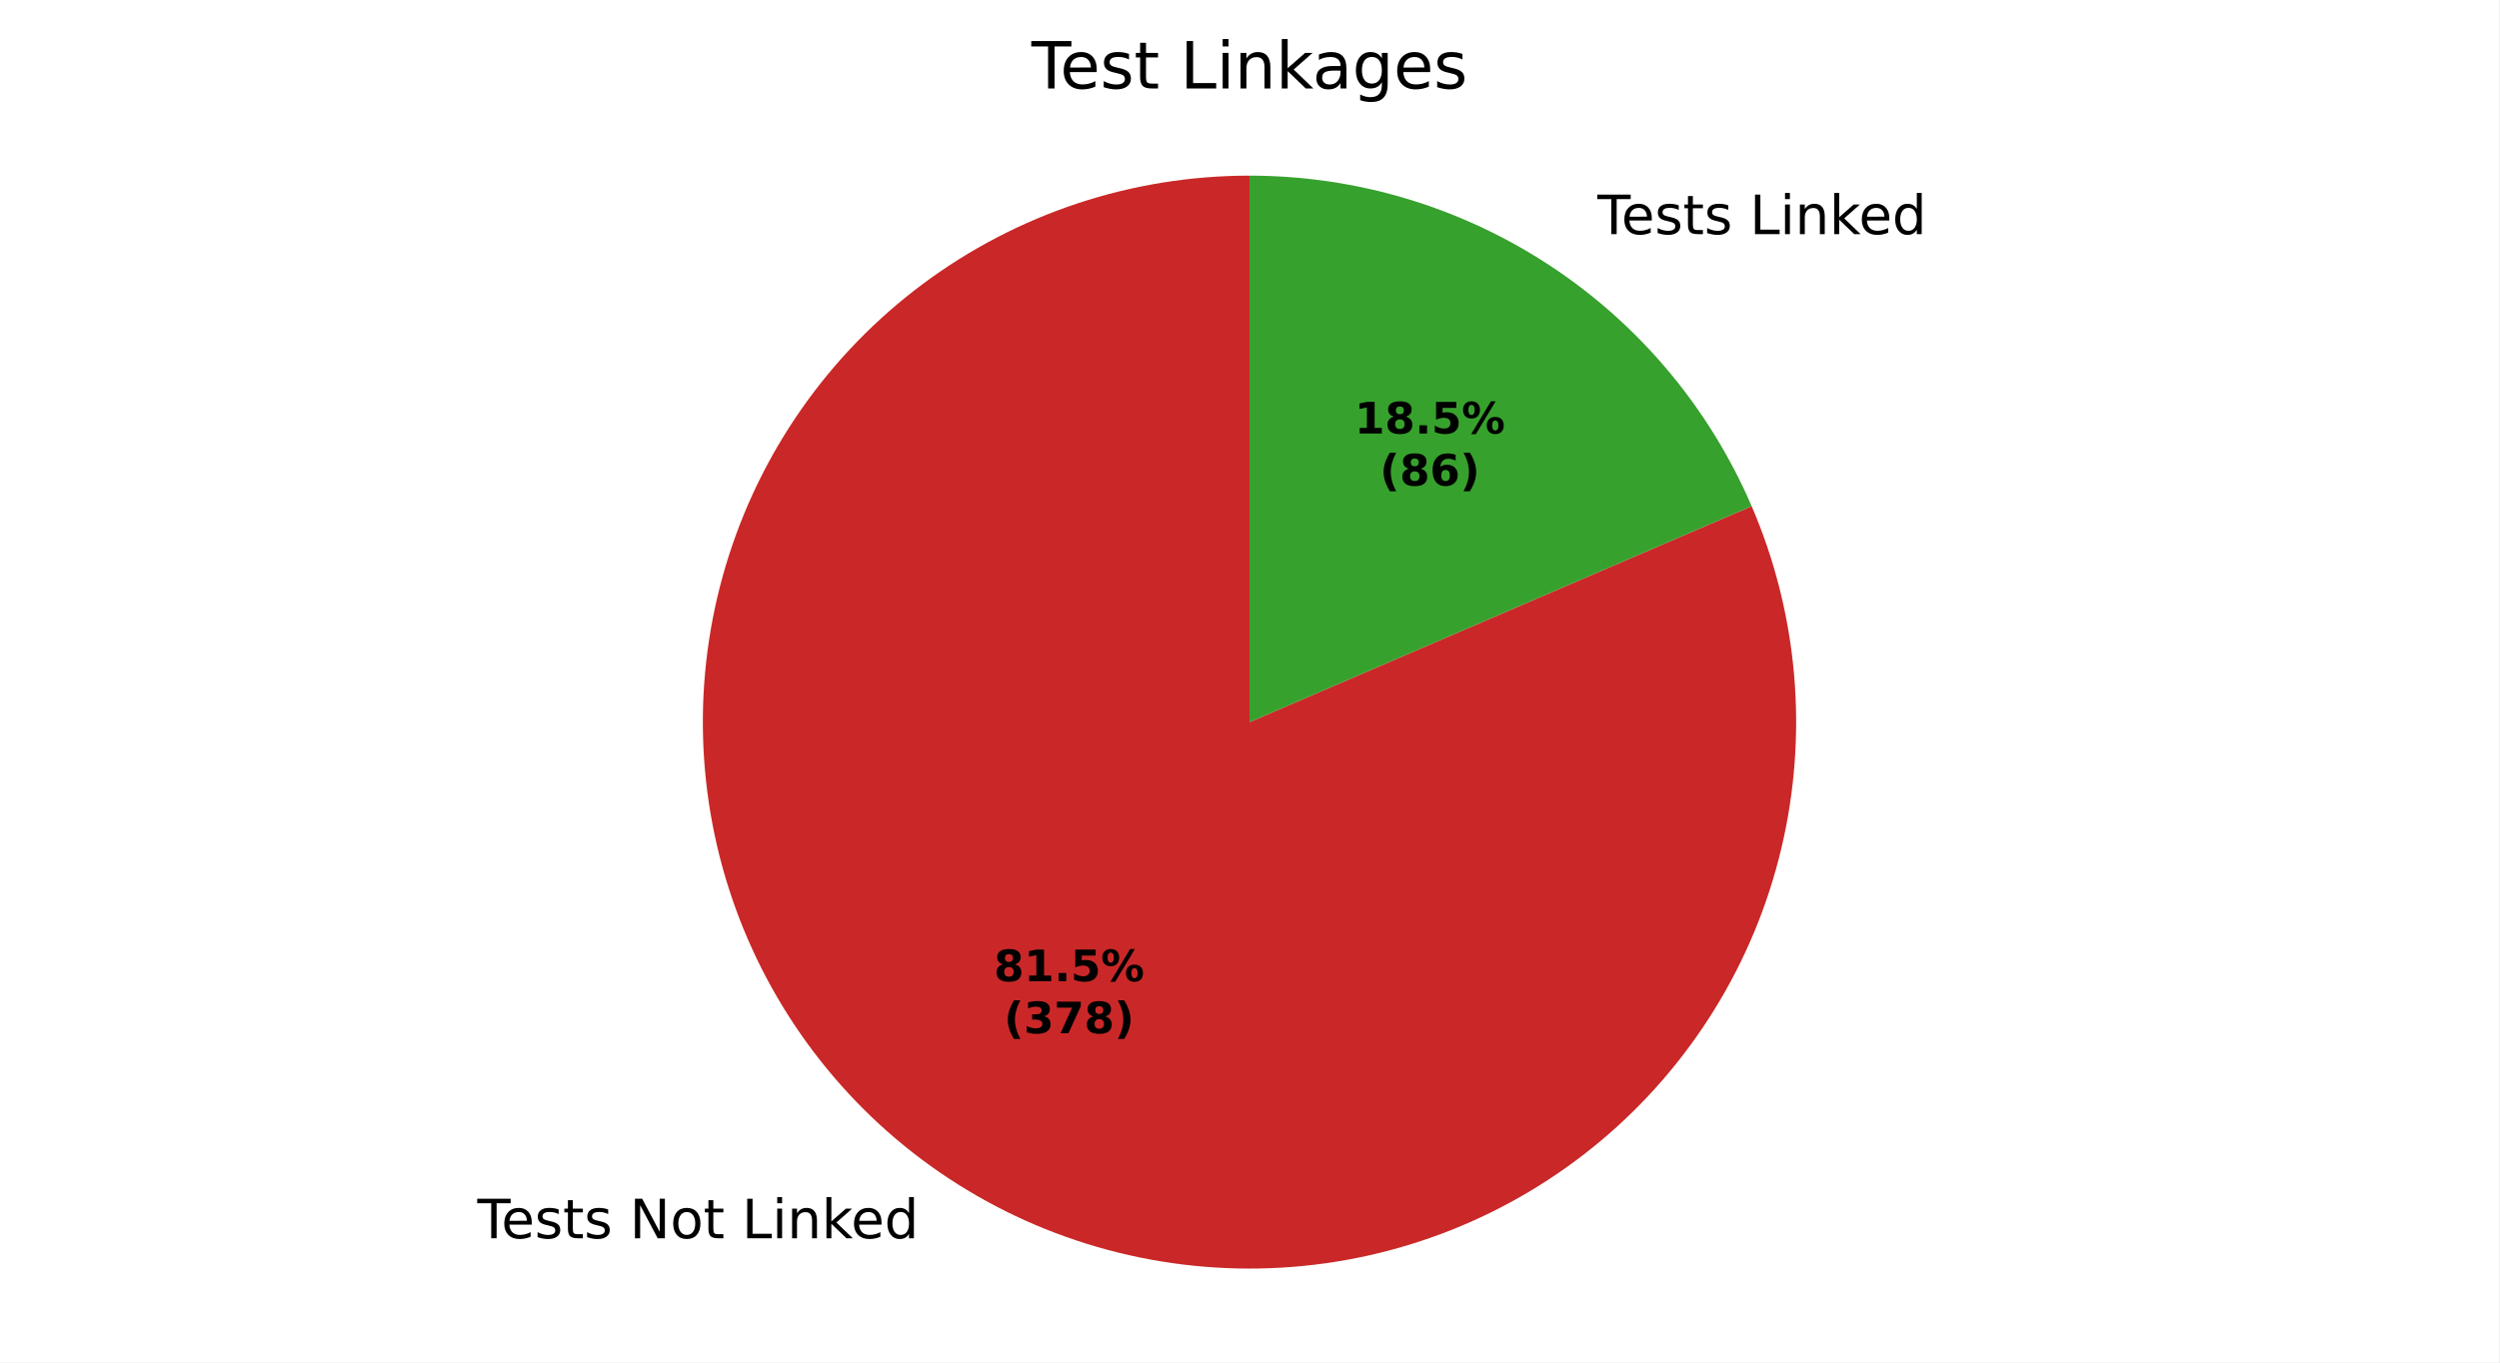
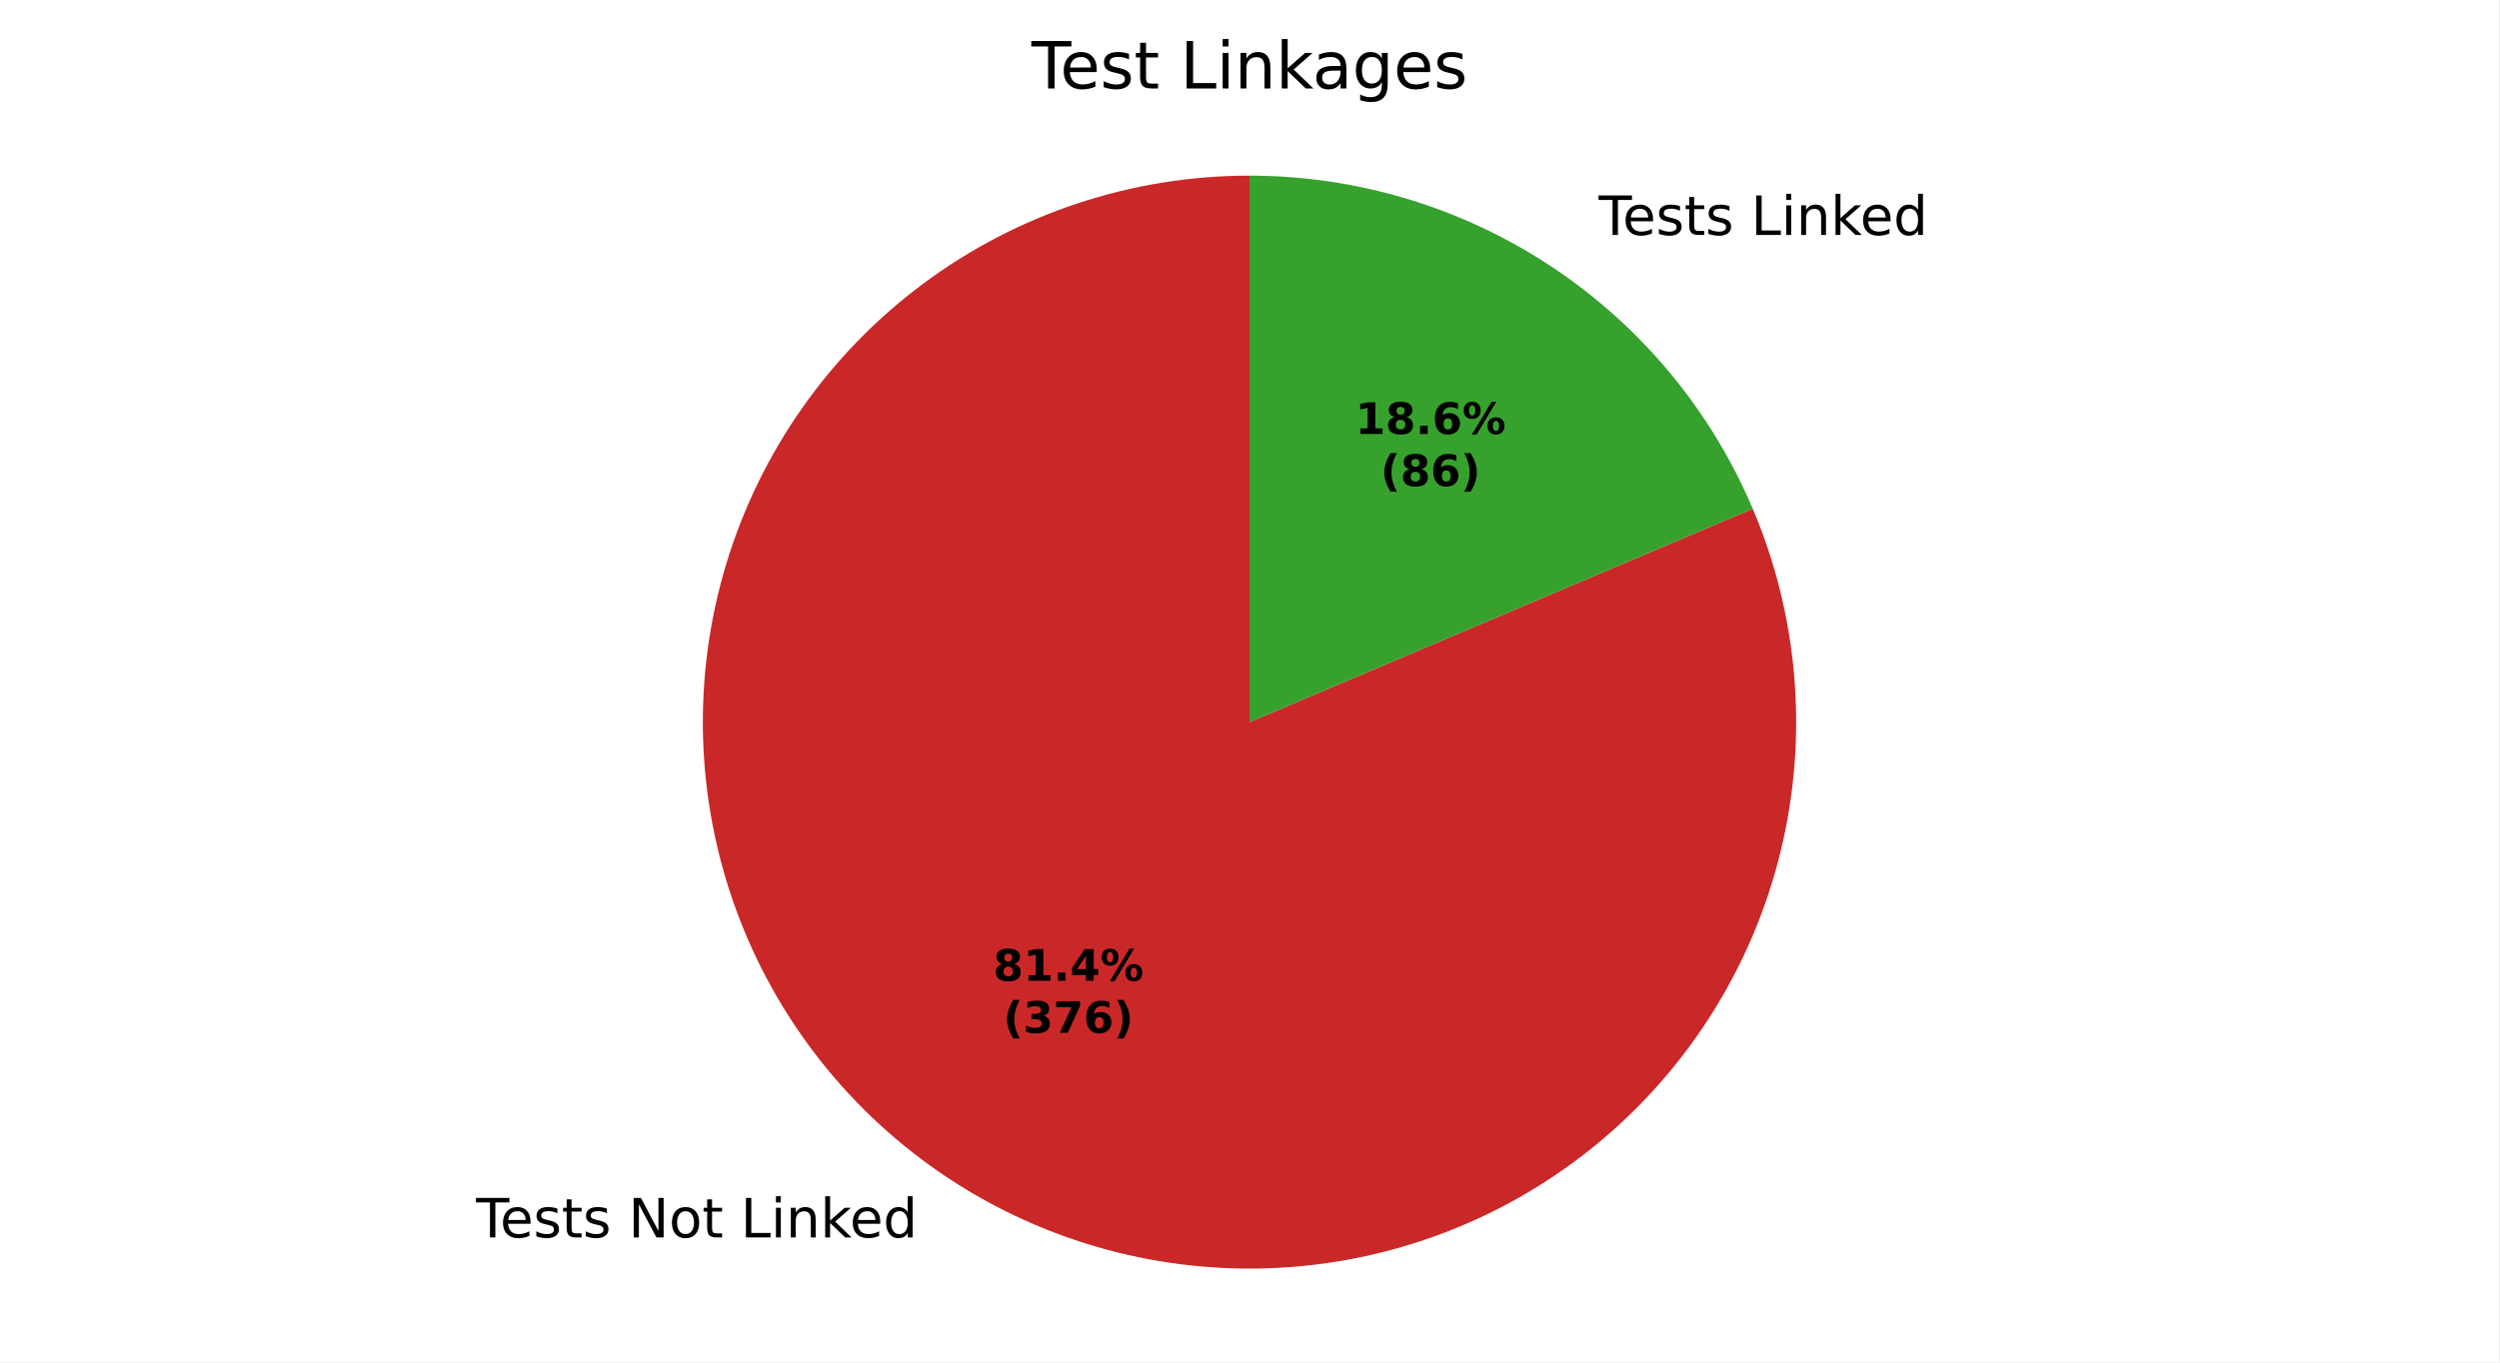
<svg xmlns="http://www.w3.org/2000/svg" xmlns:xlink="http://www.w3.org/1999/xlink" width="460.8pt" height="251.278pt" viewBox="0 0 460.8 251.278" version="1.1">
  <defs>
    <style type="text/css">*{stroke-linejoin: round; stroke-linecap: butt}</style>
  </defs>
  <g id="figure_1">
    <g id="patch_1">
      <path d="M 0 251.278  L 460.8 251.278  L 460.8 0  L 0 0  z " style="fill: #ffffff" />
    </g>
    <g id="axes_1">
      <g id="patch_2">
-         <path d="M 230.4 32.398  C 219.628 32.398 208.925 34.125 198.7 37.512  C 188.474 40.9 178.858 45.905 170.217 52.337  C 161.575 58.768 154.021 66.543 147.84 75.366  C 141.66 84.189 136.934 93.945 133.842 104.264  C 130.75 114.583 129.332 125.331 129.642 136.098  C 129.952 146.866 131.986 157.514 135.666 167.638  C 139.346 177.762 144.626 187.231 151.303 195.683  C 157.981 204.136 165.97 211.464 174.967 217.388  C 183.964 223.311 193.853 227.755 204.256 230.549  C 214.659 233.343 225.444 234.451 236.198 233.831  C 246.952 233.212 257.538 230.872 267.551 226.902  C 277.565 222.932 286.878 217.382 295.135 210.464  C 303.392 203.546 310.487 195.349 316.149 186.186  C 321.812 177.022 325.969 167.01 328.462 156.53  C 330.956 146.051 331.753 135.239 330.825 124.507  C 329.896 113.775 327.253 103.261 322.996 93.366  L 230.4 133.198  z " style="fill: #ca2828" />
+         <path d="M 230.4 32.398  C 219.639 32.398 208.946 34.121 198.73 37.502  C 188.514 40.884 178.904 45.879 170.268 52.299  C 161.631 58.718 154.077 66.48 147.895 75.288  C 141.713 84.096 136.98 93.838 133.878 104.142  C 130.776 114.447 129.345 125.182 129.637 135.94  C 129.93 146.697 131.943 157.338 135.601 167.459  C 139.259 177.58 144.514 187.05 151.166 195.509  C 157.818 203.968 165.782 211.307 174.755 217.248  C 183.728 223.188 193.595 227.654 203.98 230.474  C 214.365 233.295 225.135 234.434 235.881 233.849  C 246.626 233.264 257.209 230.962 267.226 227.03  C 277.244 223.099 286.567 217.588 294.842 210.708  C 303.117 203.829 310.237 195.668 315.932 186.536  C 321.626 177.405 325.822 167.421 328.359 156.963  C 330.896 146.505 331.742 135.708 330.865 124.982  C 329.987 114.256 327.398 103.74 323.196 93.833  L 230.4 133.198  z " style="fill: #ca2828" />
      </g>
      <g id="patch_3">
-         <path d="M 322.996 93.366  C 315.211 75.268 302.288 59.843 285.833 49.009  C 269.378 38.174 250.102 32.398 230.4 32.398  L 230.4 133.198  z " style="fill: #37a12d" />
+         <path d="M 323.196 93.833  C 315.468 75.617 302.545 60.072 286.045 49.149  C 269.545 38.225 250.188 32.398 230.4 32.398  L 230.4 133.198  z " style="fill: #37a12d" />
      </g>
      <g id="matplotlib.axis_1" />
      <g id="matplotlib.axis_2" />
      <g id="text_1">
-         <g transform="translate(88.02243 228.4045) scale(0.1 -0.1)">
+         <g transform="translate(87.78919 228.2505) scale(0.1 -0.1)">
          <defs>
            <path id="DejaVuSans-37" d="M -19 4666  L 3928 4666  L 3928 4134  L 2272 4134  L 2272 0  L 1638 0  L 1638 4134  L -19 4134  L -19 4666  z " transform="scale(0.015625)" />
            <path id="DejaVuSans-48" d="M 3597 1894  L 3597 1613  L 953 1613  Q 991 1019 1311 708  Q 1631 397 2203 397  Q 2534 397 2845 478  Q 3156 559 3463 722  L 3463 178  Q 3153 47 2828 -22  Q 2503 -91 2169 -91  Q 1331 -91 842 396  Q 353 884 353 1716  Q 353 2575 817 3079  Q 1281 3584 2069 3584  Q 2775 3584 3186 3129  Q 3597 2675 3597 1894  z M 3022 2063  Q 3016 2534 2758 2815  Q 2500 3097 2075 3097  Q 1594 3097 1305 2825  Q 1016 2553 972 2059  L 3022 2063  z " transform="scale(0.015625)" />
            <path id="DejaVuSans-56" d="M 2834 3397  L 2834 2853  Q 2591 2978 2328 3040  Q 2066 3103 1784 3103  Q 1356 3103 1142 2972  Q 928 2841 928 2578  Q 928 2378 1081 2264  Q 1234 2150 1697 2047  L 1894 2003  Q 2506 1872 2764 1633  Q 3022 1394 3022 966  Q 3022 478 2636 193  Q 2250 -91 1575 -91  Q 1294 -91 989 -36  Q 684 19 347 128  L 347 722  Q 666 556 975 473  Q 1284 391 1588 391  Q 1994 391 2212 530  Q 2431 669 2431 922  Q 2431 1156 2273 1281  Q 2116 1406 1581 1522  L 1381 1569  Q 847 1681 609 1914  Q 372 2147 372 2553  Q 372 3047 722 3315  Q 1072 3584 1716 3584  Q 2034 3584 2315 3537  Q 2597 3491 2834 3397  z " transform="scale(0.015625)" />
            <path id="DejaVuSans-57" d="M 1172 4494  L 1172 3500  L 2356 3500  L 2356 3053  L 1172 3053  L 1172 1153  Q 1172 725 1289 603  Q 1406 481 1766 481  L 2356 481  L 2356 0  L 1766 0  Q 1100 0 847 248  Q 594 497 594 1153  L 594 3053  L 172 3053  L 172 3500  L 594 3500  L 594 4494  L 1172 4494  z " transform="scale(0.015625)" />
            <path id="DejaVuSans-3" transform="scale(0.015625)" />
            <path id="DejaVuSans-31" d="M 628 4666  L 1478 4666  L 3547 763  L 3547 4666  L 4159 4666  L 4159 0  L 3309 0  L 1241 3903  L 1241 0  L 628 0  L 628 4666  z " transform="scale(0.015625)" />
            <path id="DejaVuSans-52" d="M 1959 3097  Q 1497 3097 1228 2736  Q 959 2375 959 1747  Q 959 1119 1226 758  Q 1494 397 1959 397  Q 2419 397 2687 759  Q 2956 1122 2956 1747  Q 2956 2369 2687 2733  Q 2419 3097 1959 3097  z M 1959 3584  Q 2709 3584 3137 3096  Q 3566 2609 3566 1747  Q 3566 888 3137 398  Q 2709 -91 1959 -91  Q 1206 -91 779 398  Q 353 888 353 1747  Q 353 2609 779 3096  Q 1206 3584 1959 3584  z " transform="scale(0.015625)" />
            <path id="DejaVuSans-2f" d="M 628 4666  L 1259 4666  L 1259 531  L 3531 531  L 3531 0  L 628 0  L 628 4666  z " transform="scale(0.015625)" />
            <path id="DejaVuSans-4c" d="M 603 3500  L 1178 3500  L 1178 0  L 603 0  L 603 3500  z M 603 4863  L 1178 4863  L 1178 4134  L 603 4134  L 603 4863  z " transform="scale(0.015625)" />
            <path id="DejaVuSans-51" d="M 3513 2113  L 3513 0  L 2938 0  L 2938 2094  Q 2938 2591 2744 2837  Q 2550 3084 2163 3084  Q 1697 3084 1428 2787  Q 1159 2491 1159 1978  L 1159 0  L 581 0  L 581 3500  L 1159 3500  L 1159 2956  Q 1366 3272 1645 3428  Q 1925 3584 2291 3584  Q 2894 3584 3203 3211  Q 3513 2838 3513 2113  z " transform="scale(0.015625)" />
            <path id="DejaVuSans-4e" d="M 581 4863  L 1159 4863  L 1159 1991  L 2875 3500  L 3609 3500  L 1753 1863  L 3688 0  L 2938 0  L 1159 1709  L 1159 0  L 581 0  L 581 4863  z " transform="scale(0.015625)" />
            <path id="DejaVuSans-47" d="M 2906 2969  L 2906 4863  L 3481 4863  L 3481 0  L 2906 0  L 2906 525  Q 2725 213 2448 61  Q 2172 -91 1784 -91  Q 1150 -91 751 415  Q 353 922 353 1747  Q 353 2572 751 3078  Q 1150 3584 1784 3584  Q 2172 3584 2448 3432  Q 2725 3281 2906 2969  z M 947 1747  Q 947 1113 1208 752  Q 1469 391 1925 391  Q 2381 391 2643 752  Q 2906 1113 2906 1747  Q 2906 2381 2643 2742  Q 2381 3103 1925 3103  Q 1469 3103 1208 2742  Q 947 2381 947 1747  z " transform="scale(0.015625)" />
          </defs>
          <use xlink:href="#DejaVuSans-37" />
          <use xlink:href="#DejaVuSans-48" transform="translate(44.09375 0)" />
          <use xlink:href="#DejaVuSans-56" transform="translate(105.625 0)" />
          <use xlink:href="#DejaVuSans-57" transform="translate(157.7188 0)" />
          <use xlink:href="#DejaVuSans-56" transform="translate(196.9219 0)" />
          <use xlink:href="#DejaVuSans-3" transform="translate(249.0156 0)" />
          <use xlink:href="#DejaVuSans-31" transform="translate(280.7969 0)" />
          <use xlink:href="#DejaVuSans-52" transform="translate(355.6094 0)" />
          <use xlink:href="#DejaVuSans-57" transform="translate(416.7969 0)" />
          <use xlink:href="#DejaVuSans-3" transform="translate(456 0)" />
          <use xlink:href="#DejaVuSans-2f" transform="translate(487.7812 0)" />
          <use xlink:href="#DejaVuSans-4c" transform="translate(543.5 0)" />
          <use xlink:href="#DejaVuSans-51" transform="translate(571.2812 0)" />
          <use xlink:href="#DejaVuSans-4e" transform="translate(634.6562 0)" />
          <use xlink:href="#DejaVuSans-48" transform="translate(689 0)" />
          <use xlink:href="#DejaVuSans-47" transform="translate(750.5312 0)" />
        </g>
      </g>
      <g id="text_2">
-         <g transform="translate(291.376 43.18785) scale(0.1 -0.1)">
+         <g transform="translate(291.6093 43.34185) scale(0.1 -0.1)">
          <use xlink:href="#DejaVuSans-3" />
          <use xlink:href="#DejaVuSans-37" transform="translate(31.78125 0)" />
          <use xlink:href="#DejaVuSans-48" transform="translate(75.875 0)" />
          <use xlink:href="#DejaVuSans-56" transform="translate(137.4062 0)" />
          <use xlink:href="#DejaVuSans-57" transform="translate(189.5 0)" />
          <use xlink:href="#DejaVuSans-56" transform="translate(228.7031 0)" />
          <use xlink:href="#DejaVuSans-3" transform="translate(280.7969 0)" />
          <use xlink:href="#DejaVuSans-2f" transform="translate(312.5781 0)" />
          <use xlink:href="#DejaVuSans-4c" transform="translate(368.2969 0)" />
          <use xlink:href="#DejaVuSans-51" transform="translate(396.0781 0)" />
          <use xlink:href="#DejaVuSans-4e" transform="translate(459.4531 0)" />
          <use xlink:href="#DejaVuSans-48" transform="translate(513.7969 0)" />
          <use xlink:href="#DejaVuSans-47" transform="translate(575.3281 0)" />
        </g>
      </g>
      <g id="text_3">
-         <g transform="translate(183.2635 180.9891) scale(0.08 -0.08)">
+         <g transform="translate(183.1363 180.9051) scale(0.08 -0.08)">
          <defs>
            <path id="DejaVuSans-Bold-1b" d="M 2228 2088  Q 1891 2088 1709 1903  Q 1528 1719 1528 1375  Q 1528 1031 1709 848  Q 1891 666 2228 666  Q 2563 666 2741 848  Q 2919 1031 2919 1375  Q 2919 1722 2741 1905  Q 2563 2088 2228 2088  z M 1350 2484  Q 925 2613 709 2878  Q 494 3144 494 3541  Q 494 4131 934 4440  Q 1375 4750 2228 4750  Q 3075 4750 3515 4442  Q 3956 4134 3956 3541  Q 3956 3144 3739 2878  Q 3522 2613 3097 2484  Q 3572 2353 3814 2058  Q 4056 1763 4056 1313  Q 4056 619 3595 264  Q 3134 -91 2228 -91  Q 1319 -91 855 264  Q 391 619 391 1313  Q 391 1763 633 2058  Q 875 2353 1350 2484  z M 1631 3419  Q 1631 3141 1786 2991  Q 1941 2841 2228 2841  Q 2509 2841 2662 2991  Q 2816 3141 2816 3419  Q 2816 3697 2662 3845  Q 2509 3994 2228 3994  Q 1941 3994 1786 3844  Q 1631 3694 1631 3419  z " transform="scale(0.015625)" />
            <path id="DejaVuSans-Bold-14" d="M 750 831  L 1813 831  L 1813 3847  L 722 3622  L 722 4441  L 1806 4666  L 2950 4666  L 2950 831  L 4013 831  L 4013 0  L 750 0  L 750 831  z " transform="scale(0.015625)" />
            <path id="DejaVuSans-Bold-11" d="M 653 1209  L 1778 1209  L 1778 0  L 653 0  L 653 1209  z " transform="scale(0.015625)" />
-             <path id="DejaVuSans-Bold-18" d="M 678 4666  L 3669 4666  L 3669 3781  L 1638 3781  L 1638 3059  Q 1775 3097 1914 3117  Q 2053 3138 2203 3138  Q 3056 3138 3531 2711  Q 4006 2284 4006 1522  Q 4006 766 3489 337  Q 2972 -91 2053 -91  Q 1656 -91 1267 -14  Q 878 63 494 219  L 494 1166  Q 875 947 1217 837  Q 1559 728 1863 728  Q 2300 728 2551 942  Q 2803 1156 2803 1522  Q 2803 1891 2551 2103  Q 2300 2316 1863 2316  Q 1603 2316 1309 2248  Q 1016 2181 678 2041  L 678 4666  z " transform="scale(0.015625)" />
+             <path id="DejaVuSans-Bold-17" d="M 2356 3675  L 1038 1722  L 2356 1722  L 2356 3675  z M 2156 4666  L 3494 4666  L 3494 1722  L 4159 1722  L 4159 850  L 3494 850  L 3494 0  L 2356 0  L 2356 850  L 288 850  L 288 1881  L 2156 4666  z " transform="scale(0.015625)" />
            <path id="DejaVuSans-Bold-8" d="M 4959 1925  Q 4738 1925 4616 1733  Q 4494 1541 4494 1184  Q 4494 825 4614 633  Q 4734 441 4959 441  Q 5184 441 5303 633  Q 5422 825 5422 1184  Q 5422 1541 5301 1733  Q 5181 1925 4959 1925  z M 4959 2450  Q 5541 2450 5875 2112  Q 6209 1775 6209 1184  Q 6209 594 5875 251  Q 5541 -91 4959 -91  Q 4378 -91 4042 251  Q 3706 594 3706 1184  Q 3706 1772 4042 2111  Q 4378 2450 4959 2450  z M 2094 -91  L 1403 -91  L 4319 4750  L 5013 4750  L 2094 -91  z M 1453 4750  Q 2034 4750 2367 4411  Q 2700 4072 2700 3481  Q 2700 2891 2367 2550  Q 2034 2209 1453 2209  Q 872 2209 539 2550  Q 206 2891 206 3481  Q 206 4072 539 4411  Q 872 4750 1453 4750  z M 1453 4225  Q 1228 4225 1106 4031  Q 984 3838 984 3481  Q 984 3122 1106 2926  Q 1228 2731 1453 2731  Q 1678 2731 1798 2926  Q 1919 3122 1919 3481  Q 1919 3838 1797 4031  Q 1675 4225 1453 4225  z " transform="scale(0.015625)" />
          </defs>
          <use xlink:href="#DejaVuSans-Bold-1b" />
          <use xlink:href="#DejaVuSans-Bold-14" transform="translate(69.57812 0)" />
          <use xlink:href="#DejaVuSans-Bold-11" transform="translate(139.1562 0)" />
-           <use xlink:href="#DejaVuSans-Bold-18" transform="translate(177.1406 0)" />
+           <use xlink:href="#DejaVuSans-Bold-17" transform="translate(177.1406 0)" />
          <use xlink:href="#DejaVuSans-Bold-8" transform="translate(246.7188 0)" />
        </g>
-         <g transform="translate(185.1347 190.5907) scale(0.08 -0.08)">
+         <g transform="translate(185.0075 190.5067) scale(0.08 -0.08)">
          <defs>
            <path id="DejaVuSans-Bold-b" d="M 2413 -844  L 1484 -844  Q 1006 -72 778 623  Q 550 1319 550 2003  Q 550 2688 779 3389  Q 1009 4091 1484 4856  L 2413 4856  Q 2013 4116 1813 3408  Q 1613 2700 1613 2009  Q 1613 1319 1811 609  Q 2009 -100 2413 -844  z " transform="scale(0.015625)" />
            <path id="DejaVuSans-Bold-16" d="M 2981 2516  Q 3453 2394 3698 2092  Q 3944 1791 3944 1325  Q 3944 631 3412 270  Q 2881 -91 1863 -91  Q 1503 -91 1142 -33  Q 781 25 428 141  L 428 1069  Q 766 900 1098 814  Q 1431 728 1753 728  Q 2231 728 2486 893  Q 2741 1059 2741 1369  Q 2741 1688 2480 1852  Q 2219 2016 1709 2016  L 1228 2016  L 1228 2791  L 1734 2791  Q 2188 2791 2409 2933  Q 2631 3075 2631 3366  Q 2631 3634 2415 3781  Q 2200 3928 1806 3928  Q 1516 3928 1219 3862  Q 922 3797 628 3669  L 628 4550  Q 984 4650 1334 4700  Q 1684 4750 2022 4750  Q 2931 4750 3382 4451  Q 3834 4153 3834 3553  Q 3834 3144 3618 2883  Q 3403 2622 2981 2516  z " transform="scale(0.015625)" />
            <path id="DejaVuSans-Bold-1a" d="M 428 4666  L 3944 4666  L 3944 3988  L 2125 0  L 953 0  L 2675 3781  L 428 3781  L 428 4666  z " transform="scale(0.015625)" />
+             <path id="DejaVuSans-Bold-19" d="M 2316 2303  Q 2000 2303 1842 2098  Q 1684 1894 1684 1484  Q 1684 1075 1842 870  Q 2000 666 2316 666  Q 2634 666 2792 870  Q 2950 1075 2950 1484  Q 2950 1894 2792 2098  Q 2634 2303 2316 2303  z M 3803 4544  L 3803 3681  Q 3506 3822 3243 3889  Q 2981 3956 2731 3956  Q 2194 3956 1894 3657  Q 1594 3359 1544 2772  Q 1750 2925 1990 3001  Q 2231 3078 2516 3078  Q 3231 3078 3670 2659  Q 4109 2241 4109 1563  Q 4109 813 3618 361  Q 3128 -91 2303 -91  Q 1394 -91 895 523  Q 397 1138 397 2266  Q 397 3422 980 4083  Q 1563 4744 2578 4744  Q 2900 4744 3203 4694  Q 3506 4644 3803 4544  z " transform="scale(0.015625)" />
            <path id="DejaVuSans-Bold-c" d="M 513 -844  Q 913 -100 1113 609  Q 1313 1319 1313 2009  Q 1313 2700 1113 3408  Q 913 4116 513 4856  L 1441 4856  Q 1916 4091 2145 3389  Q 2375 2688 2375 2003  Q 2375 1319 2147 623  Q 1919 -72 1441 -844  L 513 -844  z " transform="scale(0.015625)" />
          </defs>
          <use xlink:href="#DejaVuSans-Bold-b" />
          <use xlink:href="#DejaVuSans-Bold-16" transform="translate(45.70312 0)" />
          <use xlink:href="#DejaVuSans-Bold-1a" transform="translate(115.2812 0)" />
-           <use xlink:href="#DejaVuSans-Bold-1b" transform="translate(184.8594 0)" />
+           <use xlink:href="#DejaVuSans-Bold-19" transform="translate(184.8594 0)" />
          <use xlink:href="#DejaVuSans-Bold-c" transform="translate(254.4375 0)" />
        </g>
      </g>
      <g id="text_4">
-         <g transform="translate(249.7828 79.96184) scale(0.08 -0.08)">
+         <g transform="translate(249.91 80.04584) scale(0.08 -0.08)">
          <use xlink:href="#DejaVuSans-Bold-14" />
          <use xlink:href="#DejaVuSans-Bold-1b" transform="translate(69.57812 0)" />
          <use xlink:href="#DejaVuSans-Bold-11" transform="translate(139.1562 0)" />
-           <use xlink:href="#DejaVuSans-Bold-18" transform="translate(177.1406 0)" />
+           <use xlink:href="#DejaVuSans-Bold-19" transform="translate(177.1406 0)" />
          <use xlink:href="#DejaVuSans-Bold-8" transform="translate(246.7188 0)" />
        </g>
-         <g transform="translate(254.4371 89.5634) scale(0.08 -0.08)">
-           <defs>
-             <path id="DejaVuSans-Bold-19" d="M 2316 2303  Q 2000 2303 1842 2098  Q 1684 1894 1684 1484  Q 1684 1075 1842 870  Q 2000 666 2316 666  Q 2634 666 2792 870  Q 2950 1075 2950 1484  Q 2950 1894 2792 2098  Q 2634 2303 2316 2303  z M 3803 4544  L 3803 3681  Q 3506 3822 3243 3889  Q 2981 3956 2731 3956  Q 2194 3956 1894 3657  Q 1594 3359 1544 2772  Q 1750 2925 1990 3001  Q 2231 3078 2516 3078  Q 3231 3078 3670 2659  Q 4109 2241 4109 1563  Q 4109 813 3618 361  Q 3128 -91 2303 -91  Q 1394 -91 895 523  Q 397 1138 397 2266  Q 397 3422 980 4083  Q 1563 4744 2578 4744  Q 2900 4744 3203 4694  Q 3506 4644 3803 4544  z " transform="scale(0.015625)" />
-           </defs>
+         <g transform="translate(254.5644 89.6474) scale(0.08 -0.08)">
          <use xlink:href="#DejaVuSans-Bold-b" />
          <use xlink:href="#DejaVuSans-Bold-1b" transform="translate(45.70312 0)" />
          <use xlink:href="#DejaVuSans-Bold-19" transform="translate(115.2812 0)" />
          <use xlink:href="#DejaVuSans-Bold-c" transform="translate(184.8594 0)" />
        </g>
      </g>
      <g id="text_5">
        <g transform="translate(190.1925 16.31812) scale(0.12 -0.12)">
          <defs>
            <path id="DejaVuSans-44" d="M 2194 1759  Q 1497 1759 1228 1600  Q 959 1441 959 1056  Q 959 750 1161 570  Q 1363 391 1709 391  Q 2188 391 2477 730  Q 2766 1069 2766 1631  L 2766 1759  L 2194 1759  z M 3341 1997  L 3341 0  L 2766 0  L 2766 531  Q 2569 213 2275 61  Q 1981 -91 1556 -91  Q 1019 -91 701 211  Q 384 513 384 1019  Q 384 1609 779 1909  Q 1175 2209 1959 2209  L 2766 2209  L 2766 2266  Q 2766 2663 2505 2880  Q 2244 3097 1772 3097  Q 1472 3097 1187 3025  Q 903 2953 641 2809  L 641 3341  Q 956 3463 1253 3523  Q 1550 3584 1831 3584  Q 2591 3584 2966 3190  Q 3341 2797 3341 1997  z " transform="scale(0.015625)" />
            <path id="DejaVuSans-4a" d="M 2906 1791  Q 2906 2416 2648 2759  Q 2391 3103 1925 3103  Q 1463 3103 1205 2759  Q 947 2416 947 1791  Q 947 1169 1205 825  Q 1463 481 1925 481  Q 2391 481 2648 825  Q 2906 1169 2906 1791  z M 3481 434  Q 3481 -459 3084 -895  Q 2688 -1331 1869 -1331  Q 1566 -1331 1297 -1286  Q 1028 -1241 775 -1147  L 775 -588  Q 1028 -725 1275 -790  Q 1522 -856 1778 -856  Q 2344 -856 2625 -561  Q 2906 -266 2906 331  L 2906 616  Q 2728 306 2450 153  Q 2172 0 1784 0  Q 1141 0 747 490  Q 353 981 353 1791  Q 353 2603 747 3093  Q 1141 3584 1784 3584  Q 2172 3584 2450 3431  Q 2728 3278 2906 2969  L 2906 3500  L 3481 3500  L 3481 434  z " transform="scale(0.015625)" />
          </defs>
          <use xlink:href="#DejaVuSans-37" />
          <use xlink:href="#DejaVuSans-48" transform="translate(44.09375 0)" />
          <use xlink:href="#DejaVuSans-56" transform="translate(105.625 0)" />
          <use xlink:href="#DejaVuSans-57" transform="translate(157.7188 0)" />
          <use xlink:href="#DejaVuSans-3" transform="translate(196.9219 0)" />
          <use xlink:href="#DejaVuSans-2f" transform="translate(228.7031 0)" />
          <use xlink:href="#DejaVuSans-4c" transform="translate(284.4219 0)" />
          <use xlink:href="#DejaVuSans-51" transform="translate(312.2031 0)" />
          <use xlink:href="#DejaVuSans-4e" transform="translate(375.5781 0)" />
          <use xlink:href="#DejaVuSans-44" transform="translate(431.7344 0)" />
          <use xlink:href="#DejaVuSans-4a" transform="translate(493.0156 0)" />
          <use xlink:href="#DejaVuSans-48" transform="translate(556.5 0)" />
          <use xlink:href="#DejaVuSans-56" transform="translate(618.0312 0)" />
        </g>
      </g>
    </g>
  </g>
</svg>
